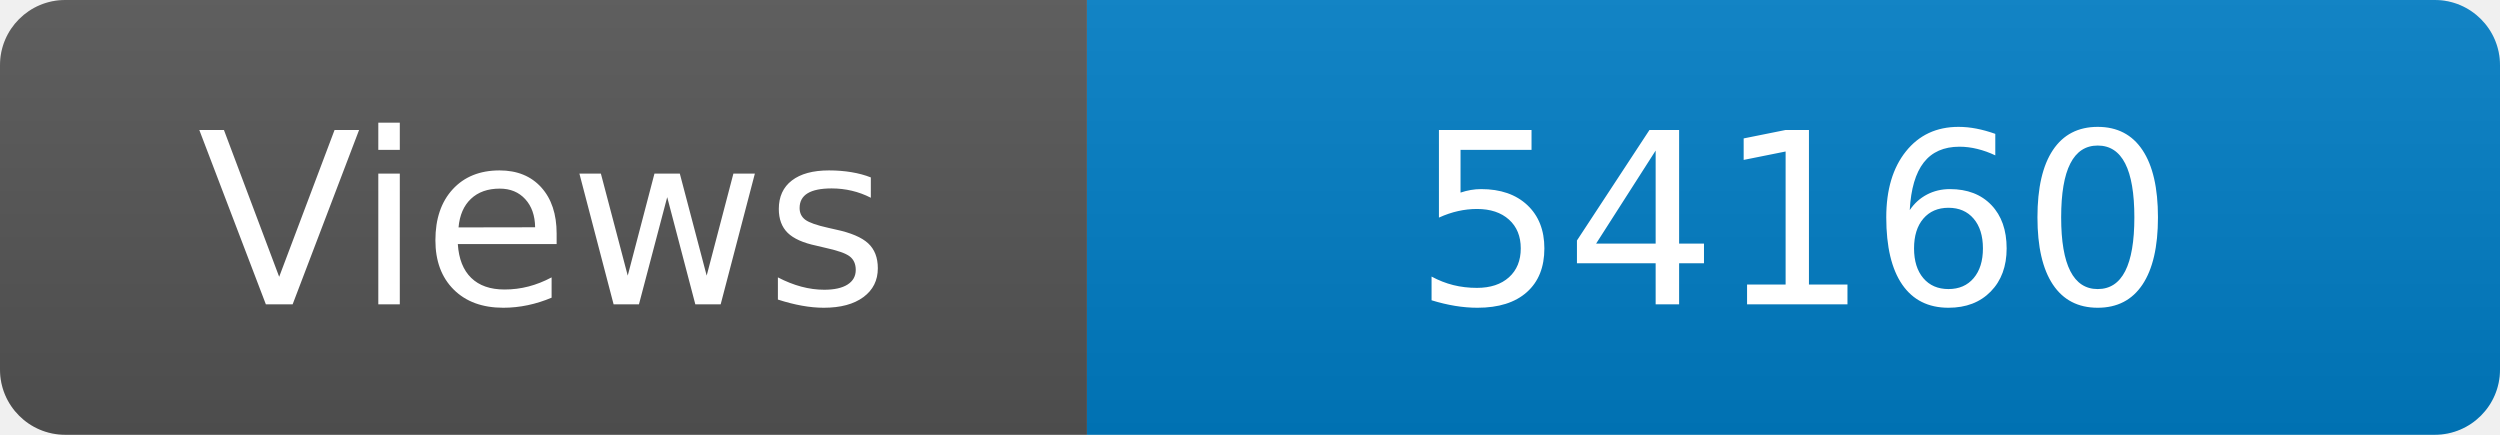
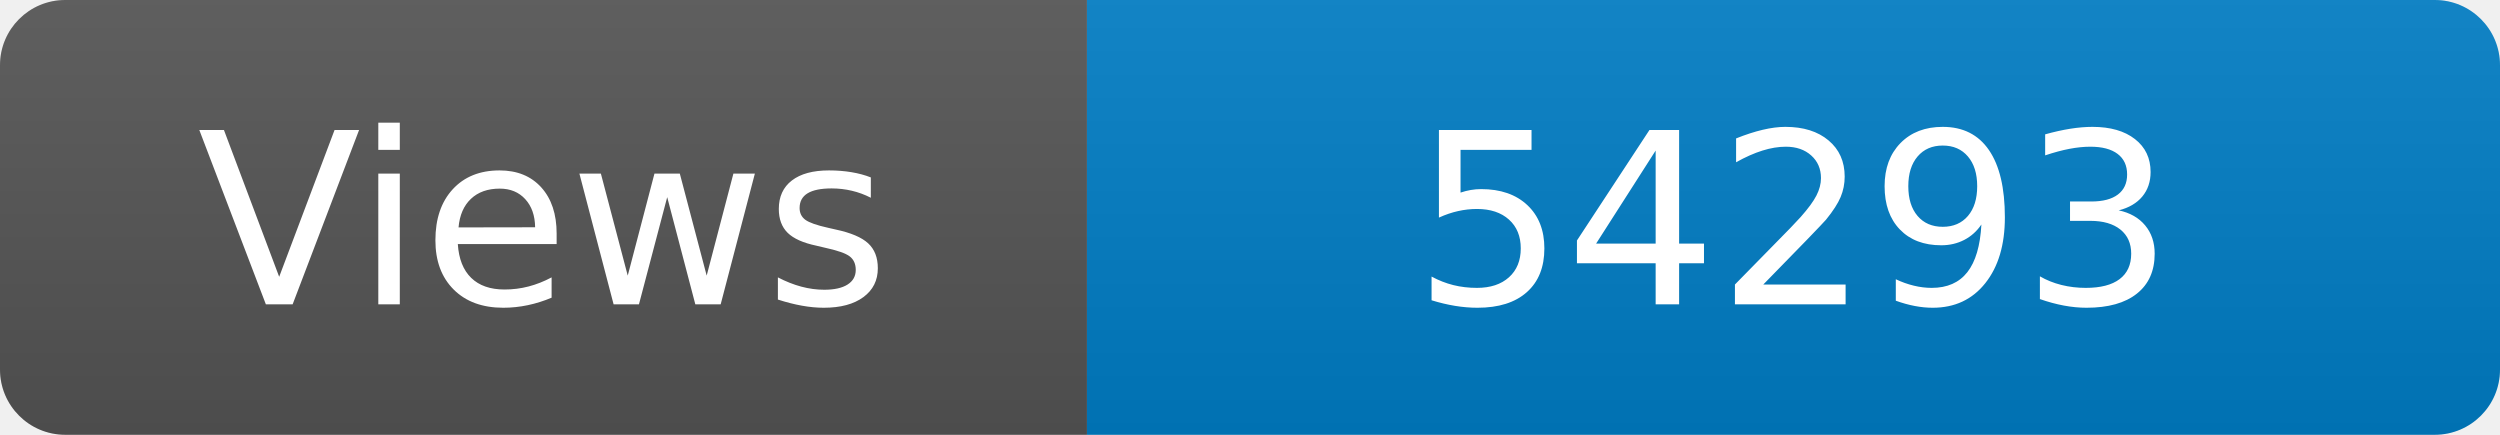
<svg xmlns="http://www.w3.org/2000/svg" width="115" height="20" role="img" aria-label="Maintained?: yes">
  <linearGradient id="s" x2="0" y2="100%">
    <stop offset="0" stop-color="#bbb" stop-opacity=".1" />
    <stop offset="1" stop-opacity=".1" />
  </linearGradient>
  <clipPath id="r">
    <rect width="115" height="20" rx="3" fill="#fff" />
  </clipPath>
  <g clip-path="url(#r)">
    <rect width="50" height="20" fill="#555" />
    <rect x="50" width="160" height="20" fill="#007ec6" />
    <rect width="115" height="20" fill="url(#s)" />
  </g>
  <g fill="#fff" text-anchor="middle" font-family="Verdana,Geneva,DejaVu Sans,sans-serif" font-size="110">
    <text x="250" y="140" transform="scale(.1)" fill="#fff">Views</text>
-     <text x="825" y="140" transform="scale(.1)" fill="#fff">54160</text>
+     <text x="825" y="140" transform="scale(.1)" fill="#fff">54293</text>
  </g>
</svg>
